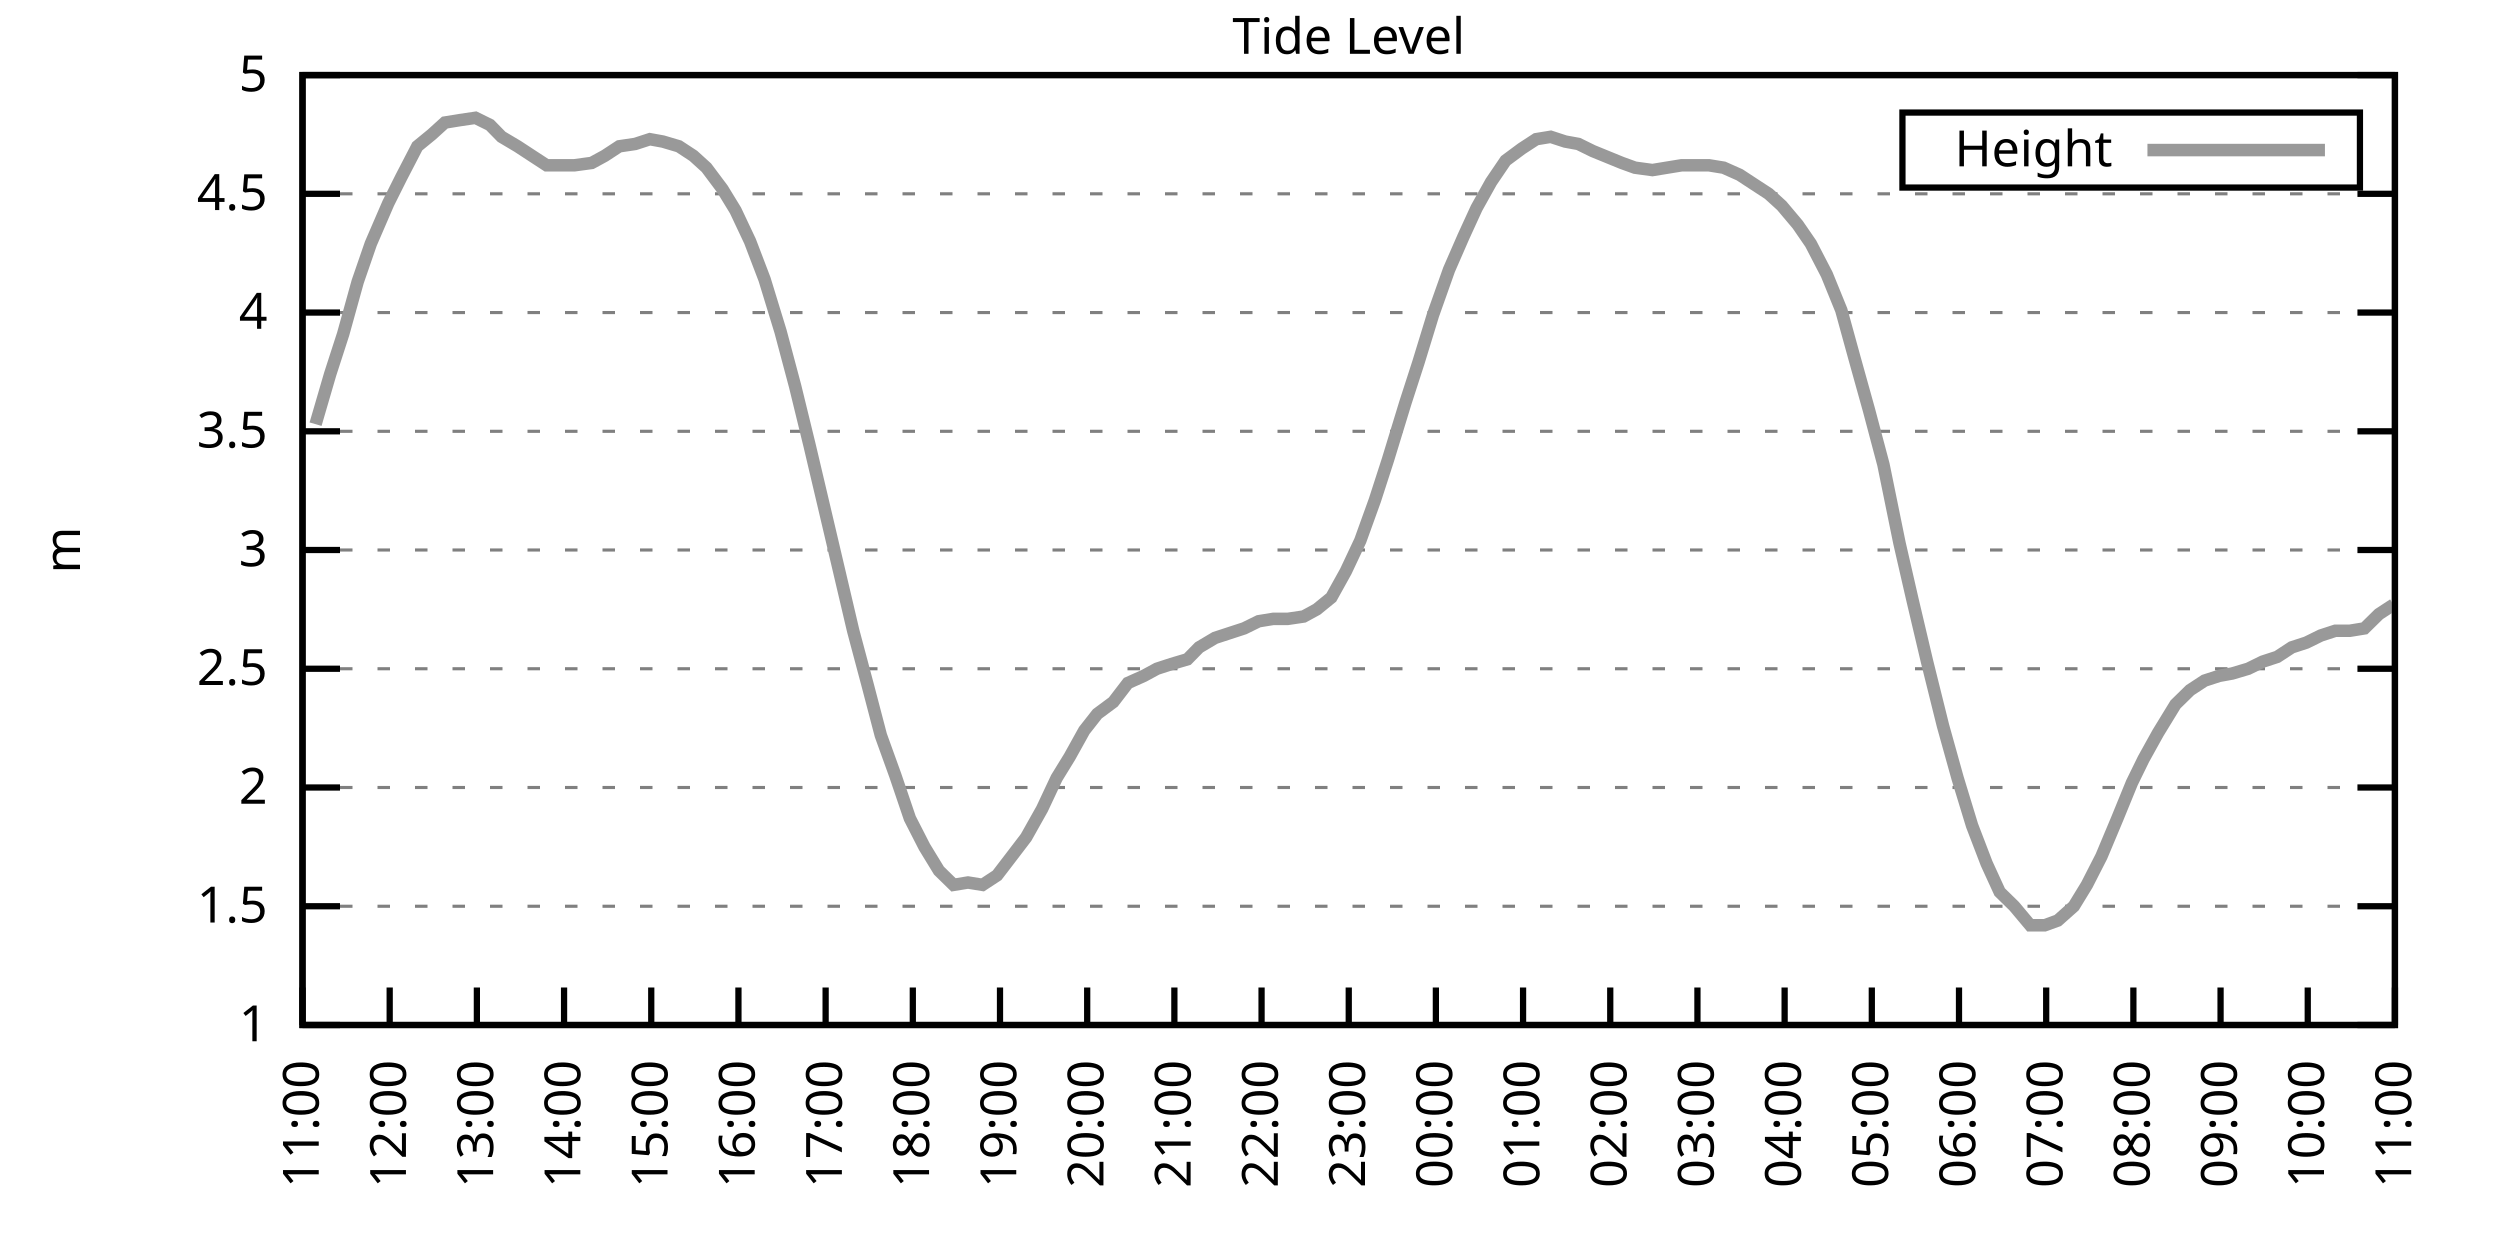
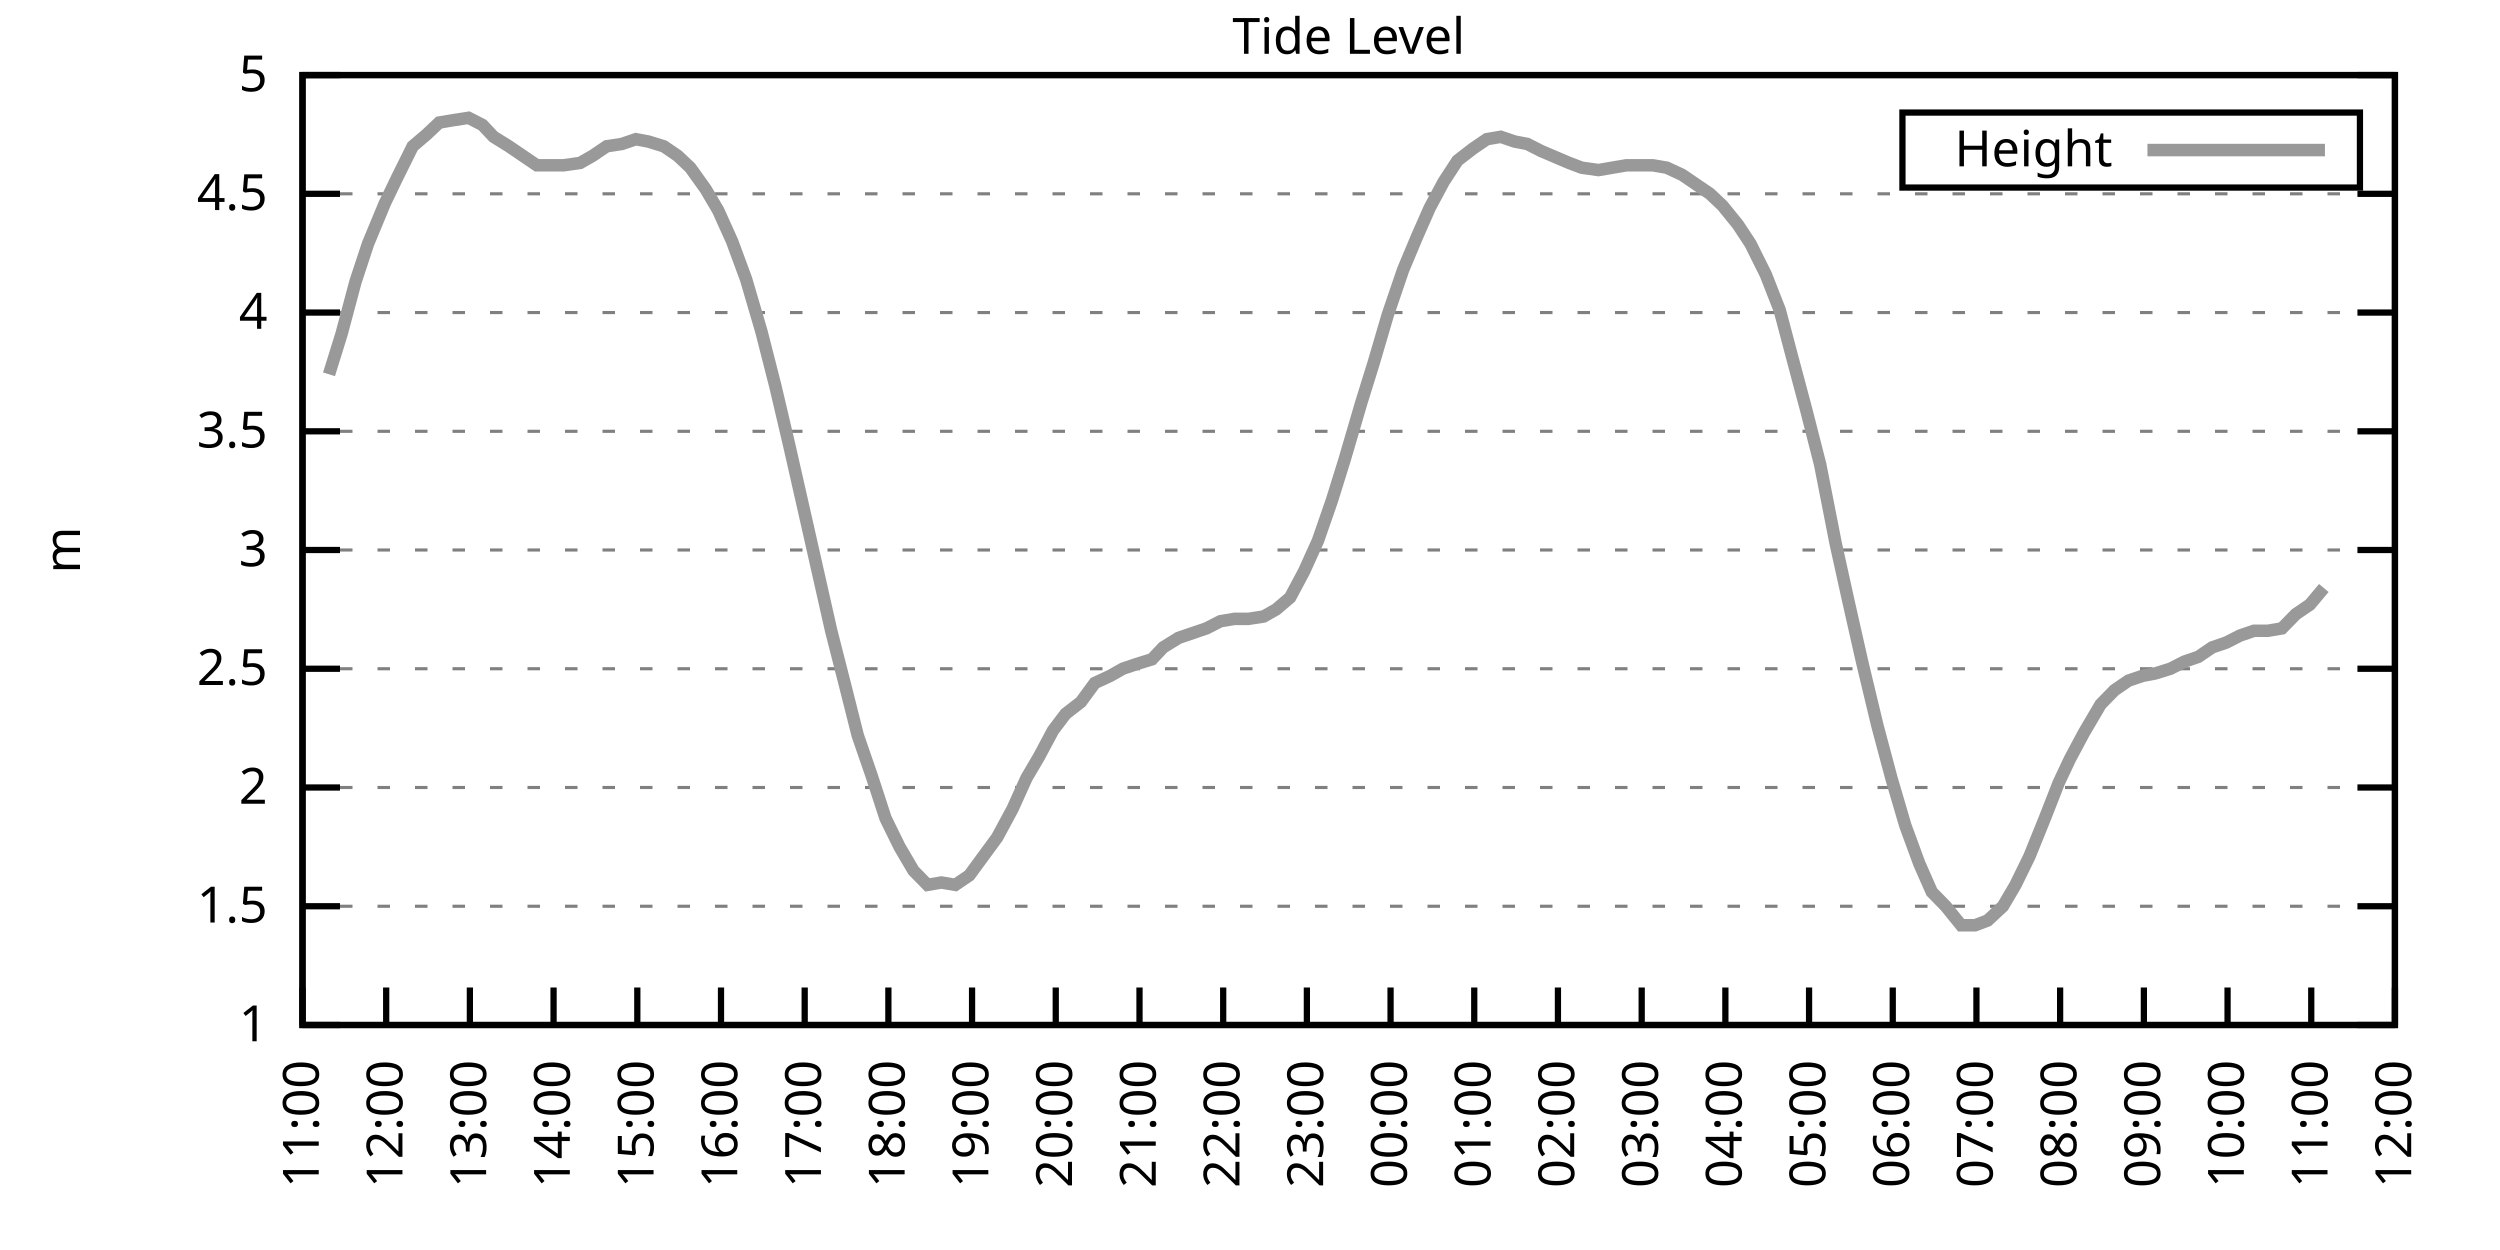
<svg xmlns="http://www.w3.org/2000/svg" xmlns:xlink="http://www.w3.org/1999/xlink" width="400" height="200" viewBox="0 0 400 200">
  <g id="gnuplot_canvas">
    <rect x="0" y="0" width="400" height="200" fill="none" />
    <defs>
      <circle id="gpDot" r="0.5" stroke-width="0.5" stroke="currentColor" />
      <path id="gpPt0" stroke-width="0.333" stroke="currentColor" d="M-1,0 h2 M0,-1 v2" />
      <path id="gpPt1" stroke-width="0.333" stroke="currentColor" d="M-1,-1 L1,1 M1,-1 L-1,1" />
      <path id="gpPt2" stroke-width="0.333" stroke="currentColor" d="M-1,0 L1,0 M0,-1 L0,1 M-1,-1 L1,1 M-1,1 L1,-1" />
      <rect id="gpPt3" stroke-width="0.333" stroke="currentColor" x="-1" y="-1" width="2" height="2" />
      <rect id="gpPt4" stroke-width="0.333" stroke="currentColor" fill="currentColor" x="-1" y="-1" width="2" height="2" />
      <circle id="gpPt5" stroke-width="0.333" stroke="currentColor" cx="0" cy="0" r="1" />
      <use xlink:href="#gpPt5" id="gpPt6" fill="currentColor" stroke="none" />
      <path id="gpPt7" stroke-width="0.333" stroke="currentColor" d="M0,-1.33 L-1.33,0.67 L1.33,0.67 z" />
      <use xlink:href="#gpPt7" id="gpPt8" fill="currentColor" stroke="none" />
      <use xlink:href="#gpPt7" id="gpPt9" stroke="currentColor" transform="rotate(180)" />
      <use xlink:href="#gpPt9" id="gpPt10" fill="currentColor" stroke="none" />
      <use xlink:href="#gpPt3" id="gpPt11" stroke="currentColor" transform="rotate(45)" />
      <use xlink:href="#gpPt11" id="gpPt12" fill="currentColor" stroke="none" />
      <path id="gpPt13" stroke-width="0.333" stroke="currentColor" d="M0,1.330 L1.265,0.411 L0.782,-1.067 L-0.782,-1.076 L-1.265,0.411 z" />
      <use xlink:href="#gpPt13" id="gpPt14" fill="currentColor" stroke="none" />
      <filter id="textbox" filterUnits="objectBoundingBox" x="0" y="0" height="1" width="1">
        <feFlood flood-color="white" flood-opacity="1" result="bgnd" />
        <feComposite in="SourceGraphic" in2="bgnd" operator="atop" />
      </filter>
      <filter id="greybox" filterUnits="objectBoundingBox" x="0" y="0" height="1" width="1">
        <feFlood flood-color="lightgrey" flood-opacity="1" result="grey" />
        <feComposite in="SourceGraphic" in2="grey" operator="atop" />
      </filter>
    </defs>
    <g fill="none" color="white" stroke="currentColor" stroke-width="1.00" stroke-linecap="butt" stroke-linejoin="miter">
</g>
    <g fill="none" color="black" stroke="currentColor" stroke-width="1.00" stroke-linecap="butt" stroke-linejoin="miter">
      <g stroke="none" shape-rendering="crispEdges">
        <polygon fill="rgb(255, 255, 255)" points="48.40,164.00 383.18,164.00 383.18,12.02 48.40,12.02 " />
      </g>
    </g>
    <g fill="none" color="black" stroke="currentColor" stroke-width="1.00" stroke-linecap="butt" stroke-linejoin="miter">
</g>
    <g fill="none" color="black" stroke="black" stroke-width="0.50" stroke-linecap="butt" stroke-linejoin="miter">
</g>
    <g fill="none" color="gray" stroke="currentColor" stroke-width="0.50" stroke-linecap="butt" stroke-linejoin="miter">
      <path stroke="gray" stroke-dasharray="2,4" class="gridline" d="M48.40,164.00 L383.19,164.00  " />
    </g>
    <g fill="none" color="gray" stroke="gray" stroke-width="1.00" stroke-linecap="butt" stroke-linejoin="miter">
</g>
    <g fill="none" color="black" stroke="currentColor" stroke-width="1.00" stroke-linecap="butt" stroke-linejoin="miter">
      <path stroke="black" d="M48.40,164.00 L54.40,164.00 M383.19,164.00 L377.19,164.00  " />
      <g transform="translate(42.80,166.60)" stroke="none" fill="black" font-family="Sans" font-size="8.00" text-anchor="end">
        <text>
          <tspan font-family="Sans"> 1</tspan>
        </text>
      </g>
    </g>
    <g fill="none" color="black" stroke="currentColor" stroke-width="1.00" stroke-linecap="butt" stroke-linejoin="miter">
</g>
    <g fill="none" color="black" stroke="black" stroke-width="0.50" stroke-linecap="butt" stroke-linejoin="miter">
</g>
    <g fill="none" color="gray" stroke="currentColor" stroke-width="0.50" stroke-linecap="butt" stroke-linejoin="miter">
      <path stroke="gray" stroke-dasharray="2,4" class="gridline" d="M48.40,145.00 L383.19,145.00  " />
    </g>
    <g fill="none" color="gray" stroke="gray" stroke-width="1.00" stroke-linecap="butt" stroke-linejoin="miter">
</g>
    <g fill="none" color="black" stroke="currentColor" stroke-width="1.00" stroke-linecap="butt" stroke-linejoin="miter">
      <path stroke="black" d="M48.40,145.00 L54.40,145.00 M383.19,145.00 L377.19,145.00  " />
      <g transform="translate(42.80,147.60)" stroke="none" fill="black" font-family="Sans" font-size="8.00" text-anchor="end">
        <text>
          <tspan font-family="Sans"> 1.5</tspan>
        </text>
      </g>
    </g>
    <g fill="none" color="black" stroke="currentColor" stroke-width="1.00" stroke-linecap="butt" stroke-linejoin="miter">
</g>
    <g fill="none" color="black" stroke="black" stroke-width="0.50" stroke-linecap="butt" stroke-linejoin="miter">
</g>
    <g fill="none" color="gray" stroke="currentColor" stroke-width="0.50" stroke-linecap="butt" stroke-linejoin="miter">
      <path stroke="gray" stroke-dasharray="2,4" class="gridline" d="M48.40,126.00 L383.19,126.00  " />
    </g>
    <g fill="none" color="gray" stroke="gray" stroke-width="1.00" stroke-linecap="butt" stroke-linejoin="miter">
</g>
    <g fill="none" color="black" stroke="currentColor" stroke-width="1.00" stroke-linecap="butt" stroke-linejoin="miter">
      <path stroke="black" d="M48.40,126.00 L54.40,126.00 M383.19,126.00 L377.19,126.00  " />
      <g transform="translate(42.80,128.60)" stroke="none" fill="black" font-family="Sans" font-size="8.00" text-anchor="end">
        <text>
          <tspan font-family="Sans"> 2</tspan>
        </text>
      </g>
    </g>
    <g fill="none" color="black" stroke="currentColor" stroke-width="1.00" stroke-linecap="butt" stroke-linejoin="miter">
</g>
    <g fill="none" color="black" stroke="black" stroke-width="0.50" stroke-linecap="butt" stroke-linejoin="miter">
</g>
    <g fill="none" color="gray" stroke="currentColor" stroke-width="0.50" stroke-linecap="butt" stroke-linejoin="miter">
      <path stroke="gray" stroke-dasharray="2,4" class="gridline" d="M48.40,107.00 L383.19,107.00  " />
    </g>
    <g fill="none" color="gray" stroke="gray" stroke-width="1.00" stroke-linecap="butt" stroke-linejoin="miter">
</g>
    <g fill="none" color="black" stroke="currentColor" stroke-width="1.00" stroke-linecap="butt" stroke-linejoin="miter">
      <path stroke="black" d="M48.40,107.00 L54.40,107.00 M383.19,107.00 L377.19,107.00  " />
      <g transform="translate(42.80,109.60)" stroke="none" fill="black" font-family="Sans" font-size="8.00" text-anchor="end">
        <text>
          <tspan font-family="Sans"> 2.5</tspan>
        </text>
      </g>
    </g>
    <g fill="none" color="black" stroke="currentColor" stroke-width="1.00" stroke-linecap="butt" stroke-linejoin="miter">
</g>
    <g fill="none" color="black" stroke="black" stroke-width="0.50" stroke-linecap="butt" stroke-linejoin="miter">
</g>
    <g fill="none" color="gray" stroke="currentColor" stroke-width="0.50" stroke-linecap="butt" stroke-linejoin="miter">
      <path stroke="gray" stroke-dasharray="2,4" class="gridline" d="M48.40,88.00 L383.19,88.00  " />
    </g>
    <g fill="none" color="gray" stroke="gray" stroke-width="1.00" stroke-linecap="butt" stroke-linejoin="miter">
</g>
    <g fill="none" color="black" stroke="currentColor" stroke-width="1.00" stroke-linecap="butt" stroke-linejoin="miter">
      <path stroke="black" d="M48.40,88.00 L54.40,88.00 M383.19,88.00 L377.19,88.00  " />
      <g transform="translate(42.80,90.60)" stroke="none" fill="black" font-family="Sans" font-size="8.00" text-anchor="end">
        <text>
          <tspan font-family="Sans"> 3</tspan>
        </text>
      </g>
    </g>
    <g fill="none" color="black" stroke="currentColor" stroke-width="1.00" stroke-linecap="butt" stroke-linejoin="miter">
</g>
    <g fill="none" color="black" stroke="black" stroke-width="0.50" stroke-linecap="butt" stroke-linejoin="miter">
</g>
    <g fill="none" color="gray" stroke="currentColor" stroke-width="0.50" stroke-linecap="butt" stroke-linejoin="miter">
      <path stroke="gray" stroke-dasharray="2,4" class="gridline" d="M48.40,69.01 L383.19,69.01  " />
    </g>
    <g fill="none" color="gray" stroke="gray" stroke-width="1.00" stroke-linecap="butt" stroke-linejoin="miter">
</g>
    <g fill="none" color="black" stroke="currentColor" stroke-width="1.00" stroke-linecap="butt" stroke-linejoin="miter">
      <path stroke="black" d="M48.40,69.01 L54.40,69.01 M383.19,69.01 L377.19,69.01  " />
      <g transform="translate(42.80,71.61)" stroke="none" fill="black" font-family="Sans" font-size="8.00" text-anchor="end">
        <text>
          <tspan font-family="Sans"> 3.5</tspan>
        </text>
      </g>
    </g>
    <g fill="none" color="black" stroke="currentColor" stroke-width="1.00" stroke-linecap="butt" stroke-linejoin="miter">
</g>
    <g fill="none" color="black" stroke="black" stroke-width="0.50" stroke-linecap="butt" stroke-linejoin="miter">
</g>
    <g fill="none" color="gray" stroke="currentColor" stroke-width="0.50" stroke-linecap="butt" stroke-linejoin="miter">
      <path stroke="gray" stroke-dasharray="2,4" class="gridline" d="M48.40,50.01 L383.19,50.01  " />
    </g>
    <g fill="none" color="gray" stroke="gray" stroke-width="1.00" stroke-linecap="butt" stroke-linejoin="miter">
</g>
    <g fill="none" color="black" stroke="currentColor" stroke-width="1.00" stroke-linecap="butt" stroke-linejoin="miter">
      <path stroke="black" d="M48.40,50.01 L54.40,50.01 M383.19,50.01 L377.19,50.01  " />
      <g transform="translate(42.80,52.61)" stroke="none" fill="black" font-family="Sans" font-size="8.00" text-anchor="end">
        <text>
          <tspan font-family="Sans"> 4</tspan>
        </text>
      </g>
    </g>
    <g fill="none" color="black" stroke="currentColor" stroke-width="1.00" stroke-linecap="butt" stroke-linejoin="miter">
</g>
    <g fill="none" color="black" stroke="black" stroke-width="0.50" stroke-linecap="butt" stroke-linejoin="miter">
</g>
    <g fill="none" color="gray" stroke="currentColor" stroke-width="0.50" stroke-linecap="butt" stroke-linejoin="miter">
      <path stroke="gray" stroke-dasharray="2,4" class="gridline" d="M48.40,31.01 L383.19,31.01  " />
    </g>
    <g fill="none" color="gray" stroke="gray" stroke-width="1.00" stroke-linecap="butt" stroke-linejoin="miter">
</g>
    <g fill="none" color="black" stroke="currentColor" stroke-width="1.00" stroke-linecap="butt" stroke-linejoin="miter">
      <path stroke="black" d="M48.40,31.01 L54.40,31.01 M383.19,31.01 L377.19,31.01  " />
      <g transform="translate(42.80,33.61)" stroke="none" fill="black" font-family="Sans" font-size="8.00" text-anchor="end">
        <text>
          <tspan font-family="Sans"> 4.5</tspan>
        </text>
      </g>
    </g>
    <g fill="none" color="black" stroke="currentColor" stroke-width="1.00" stroke-linecap="butt" stroke-linejoin="miter">
</g>
    <g fill="none" color="black" stroke="black" stroke-width="0.50" stroke-linecap="butt" stroke-linejoin="miter">
</g>
    <g fill="none" color="gray" stroke="currentColor" stroke-width="0.50" stroke-linecap="butt" stroke-linejoin="miter">
      <path stroke="gray" stroke-dasharray="2,4" class="gridline" d="M48.40,12.01 L383.19,12.01  " />
    </g>
    <g fill="none" color="gray" stroke="gray" stroke-width="1.00" stroke-linecap="butt" stroke-linejoin="miter">
</g>
    <g fill="none" color="black" stroke="currentColor" stroke-width="1.00" stroke-linecap="butt" stroke-linejoin="miter">
      <path stroke="black" d="M48.40,12.01 L54.40,12.01 M383.19,12.01 L377.19,12.01  " />
      <g transform="translate(42.80,14.61)" stroke="none" fill="black" font-family="Sans" font-size="8.00" text-anchor="end">
        <text>
          <tspan font-family="Sans"> 5</tspan>
        </text>
      </g>
    </g>
    <g fill="none" color="black" stroke="currentColor" stroke-width="1.00" stroke-linecap="butt" stroke-linejoin="miter">
      <path stroke="black" d="M48.40,164.00 L48.40,158.00  " />
      <g transform="translate(51.00,169.60) rotate(270.00)" stroke="none" fill="black" font-family="Sans" font-size="8.00" text-anchor="end">
        <text>
          <tspan font-family="Sans">11:00</tspan>
        </text>
      </g>
    </g>
    <g fill="none" color="black" stroke="currentColor" stroke-width="1.00" stroke-linecap="butt" stroke-linejoin="miter">
-       <path stroke="black" d="M62.35,164.00 L62.35,158.00  " />
-       <g transform="translate(64.95,169.60) rotate(270.00)" stroke="none" fill="black" font-family="Sans" font-size="8.00" text-anchor="end">
+       <path stroke="black" d="M61.79,164.00 L61.79,158.00  " />
+       <g transform="translate(64.39,169.60) rotate(270.00)" stroke="none" fill="black" font-family="Sans" font-size="8.00" text-anchor="end">
        <text>
          <tspan font-family="Sans">12:00</tspan>
        </text>
      </g>
    </g>
    <g fill="none" color="black" stroke="currentColor" stroke-width="1.00" stroke-linecap="butt" stroke-linejoin="miter">
-       <path stroke="black" d="M76.30,164.00 L76.30,158.00  " />
-       <g transform="translate(78.90,169.60) rotate(270.00)" stroke="none" fill="black" font-family="Sans" font-size="8.00" text-anchor="end">
+       <path stroke="black" d="M75.18,164.00 L75.18,158.00  " />
+       <g transform="translate(77.78,169.60) rotate(270.00)" stroke="none" fill="black" font-family="Sans" font-size="8.00" text-anchor="end">
        <text>
          <tspan font-family="Sans">13:00</tspan>
        </text>
      </g>
    </g>
    <g fill="none" color="black" stroke="currentColor" stroke-width="1.00" stroke-linecap="butt" stroke-linejoin="miter">
-       <path stroke="black" d="M90.25,164.00 L90.25,158.00  " />
-       <g transform="translate(92.85,169.60) rotate(270.00)" stroke="none" fill="black" font-family="Sans" font-size="8.00" text-anchor="end">
+       <path stroke="black" d="M88.57,164.00 L88.57,158.00  " />
+       <g transform="translate(91.17,169.60) rotate(270.00)" stroke="none" fill="black" font-family="Sans" font-size="8.00" text-anchor="end">
        <text>
          <tspan font-family="Sans">14:00</tspan>
        </text>
      </g>
    </g>
    <g fill="none" color="black" stroke="currentColor" stroke-width="1.00" stroke-linecap="butt" stroke-linejoin="miter">
-       <path stroke="black" d="M104.20,164.00 L104.20,158.00  " />
-       <g transform="translate(106.80,169.60) rotate(270.00)" stroke="none" fill="black" font-family="Sans" font-size="8.00" text-anchor="end">
+       <path stroke="black" d="M101.97,164.00 L101.97,158.00  " />
+       <g transform="translate(104.57,169.60) rotate(270.00)" stroke="none" fill="black" font-family="Sans" font-size="8.00" text-anchor="end">
        <text>
          <tspan font-family="Sans">15:00</tspan>
        </text>
      </g>
    </g>
    <g fill="none" color="black" stroke="currentColor" stroke-width="1.00" stroke-linecap="butt" stroke-linejoin="miter">
-       <path stroke="black" d="M118.15,164.00 L118.15,158.00  " />
-       <g transform="translate(120.75,169.60) rotate(270.00)" stroke="none" fill="black" font-family="Sans" font-size="8.00" text-anchor="end">
+       <path stroke="black" d="M115.36,164.00 L115.36,158.00  " />
+       <g transform="translate(117.96,169.60) rotate(270.00)" stroke="none" fill="black" font-family="Sans" font-size="8.00" text-anchor="end">
        <text>
          <tspan font-family="Sans">16:00</tspan>
        </text>
      </g>
    </g>
    <g fill="none" color="black" stroke="currentColor" stroke-width="1.00" stroke-linecap="butt" stroke-linejoin="miter">
-       <path stroke="black" d="M132.10,164.00 L132.10,158.00  " />
-       <g transform="translate(134.70,169.60) rotate(270.00)" stroke="none" fill="black" font-family="Sans" font-size="8.00" text-anchor="end">
+       <path stroke="black" d="M128.75,164.00 L128.75,158.00  " />
+       <g transform="translate(131.35,169.60) rotate(270.00)" stroke="none" fill="black" font-family="Sans" font-size="8.00" text-anchor="end">
        <text>
          <tspan font-family="Sans">17:00</tspan>
        </text>
      </g>
    </g>
    <g fill="none" color="black" stroke="currentColor" stroke-width="1.00" stroke-linecap="butt" stroke-linejoin="miter">
-       <path stroke="black" d="M146.05,164.00 L146.05,158.00  " />
-       <g transform="translate(148.65,169.60) rotate(270.00)" stroke="none" fill="black" font-family="Sans" font-size="8.00" text-anchor="end">
+       <path stroke="black" d="M142.14,164.00 L142.14,158.00  " />
+       <g transform="translate(144.74,169.60) rotate(270.00)" stroke="none" fill="black" font-family="Sans" font-size="8.00" text-anchor="end">
        <text>
          <tspan font-family="Sans">18:00</tspan>
        </text>
      </g>
    </g>
    <g fill="none" color="black" stroke="currentColor" stroke-width="1.00" stroke-linecap="butt" stroke-linejoin="miter">
-       <path stroke="black" d="M160.00,164.00 L160.00,158.00  " />
-       <g transform="translate(162.60,169.60) rotate(270.00)" stroke="none" fill="black" font-family="Sans" font-size="8.00" text-anchor="end">
+       <path stroke="black" d="M155.53,164.00 L155.53,158.00  " />
+       <g transform="translate(158.13,169.60) rotate(270.00)" stroke="none" fill="black" font-family="Sans" font-size="8.00" text-anchor="end">
        <text>
          <tspan font-family="Sans">19:00</tspan>
        </text>
      </g>
    </g>
    <g fill="none" color="black" stroke="currentColor" stroke-width="1.00" stroke-linecap="butt" stroke-linejoin="miter">
-       <path stroke="black" d="M173.95,164.00 L173.95,158.00  " />
-       <g transform="translate(176.55,169.60) rotate(270.00)" stroke="none" fill="black" font-family="Sans" font-size="8.00" text-anchor="end">
+       <path stroke="black" d="M168.92,164.00 L168.92,158.00  " />
+       <g transform="translate(171.52,169.60) rotate(270.00)" stroke="none" fill="black" font-family="Sans" font-size="8.00" text-anchor="end">
        <text>
          <tspan font-family="Sans">20:00</tspan>
        </text>
      </g>
    </g>
    <g fill="none" color="black" stroke="currentColor" stroke-width="1.00" stroke-linecap="butt" stroke-linejoin="miter">
-       <path stroke="black" d="M187.90,164.00 L187.90,158.00  " />
-       <g transform="translate(190.50,169.60) rotate(270.00)" stroke="none" fill="black" font-family="Sans" font-size="8.00" text-anchor="end">
+       <path stroke="black" d="M182.32,164.00 L182.32,158.00  " />
+       <g transform="translate(184.92,169.60) rotate(270.00)" stroke="none" fill="black" font-family="Sans" font-size="8.00" text-anchor="end">
        <text>
          <tspan font-family="Sans">21:00</tspan>
        </text>
      </g>
    </g>
    <g fill="none" color="black" stroke="currentColor" stroke-width="1.00" stroke-linecap="butt" stroke-linejoin="miter">
-       <path stroke="black" d="M201.85,164.00 L201.85,158.00  " />
-       <g transform="translate(204.45,169.60) rotate(270.00)" stroke="none" fill="black" font-family="Sans" font-size="8.00" text-anchor="end">
+       <path stroke="black" d="M195.71,164.00 L195.71,158.00  " />
+       <g transform="translate(198.31,169.60) rotate(270.00)" stroke="none" fill="black" font-family="Sans" font-size="8.00" text-anchor="end">
        <text>
          <tspan font-family="Sans">22:00</tspan>
        </text>
      </g>
    </g>
    <g fill="none" color="black" stroke="currentColor" stroke-width="1.00" stroke-linecap="butt" stroke-linejoin="miter">
-       <path stroke="black" d="M215.80,164.00 L215.80,158.00  " />
-       <g transform="translate(218.40,169.60) rotate(270.00)" stroke="none" fill="black" font-family="Sans" font-size="8.00" text-anchor="end">
+       <path stroke="black" d="M209.10,164.00 L209.10,158.00  " />
+       <g transform="translate(211.70,169.60) rotate(270.00)" stroke="none" fill="black" font-family="Sans" font-size="8.00" text-anchor="end">
        <text>
          <tspan font-family="Sans">23:00</tspan>
        </text>
      </g>
    </g>
    <g fill="none" color="black" stroke="currentColor" stroke-width="1.00" stroke-linecap="butt" stroke-linejoin="miter">
-       <path stroke="black" d="M229.74,164.00 L229.74,158.00  " />
-       <g transform="translate(232.34,169.60) rotate(270.00)" stroke="none" fill="black" font-family="Sans" font-size="8.00" text-anchor="end">
+       <path stroke="black" d="M222.49,164.00 L222.49,158.00  " />
+       <g transform="translate(225.09,169.60) rotate(270.00)" stroke="none" fill="black" font-family="Sans" font-size="8.00" text-anchor="end">
        <text>
          <tspan font-family="Sans">00:00</tspan>
        </text>
      </g>
    </g>
    <g fill="none" color="black" stroke="currentColor" stroke-width="1.00" stroke-linecap="butt" stroke-linejoin="miter">
-       <path stroke="black" d="M243.69,164.00 L243.69,158.00  " />
-       <g transform="translate(246.29,169.60) rotate(270.00)" stroke="none" fill="black" font-family="Sans" font-size="8.00" text-anchor="end">
+       <path stroke="black" d="M235.88,164.00 L235.88,158.00  " />
+       <g transform="translate(238.48,169.60) rotate(270.00)" stroke="none" fill="black" font-family="Sans" font-size="8.00" text-anchor="end">
        <text>
          <tspan font-family="Sans">01:00</tspan>
        </text>
      </g>
    </g>
    <g fill="none" color="black" stroke="currentColor" stroke-width="1.00" stroke-linecap="butt" stroke-linejoin="miter">
-       <path stroke="black" d="M257.64,164.00 L257.64,158.00  " />
-       <g transform="translate(260.24,169.60) rotate(270.00)" stroke="none" fill="black" font-family="Sans" font-size="8.00" text-anchor="end">
+       <path stroke="black" d="M249.27,164.00 L249.27,158.00  " />
+       <g transform="translate(251.87,169.60) rotate(270.00)" stroke="none" fill="black" font-family="Sans" font-size="8.00" text-anchor="end">
        <text>
          <tspan font-family="Sans">02:00</tspan>
        </text>
      </g>
    </g>
    <g fill="none" color="black" stroke="currentColor" stroke-width="1.00" stroke-linecap="butt" stroke-linejoin="miter">
-       <path stroke="black" d="M271.59,164.00 L271.59,158.00  " />
-       <g transform="translate(274.19,169.60) rotate(270.00)" stroke="none" fill="black" font-family="Sans" font-size="8.00" text-anchor="end">
+       <path stroke="black" d="M262.67,164.00 L262.67,158.00  " />
+       <g transform="translate(265.27,169.60) rotate(270.00)" stroke="none" fill="black" font-family="Sans" font-size="8.00" text-anchor="end">
        <text>
          <tspan font-family="Sans">03:00</tspan>
        </text>
      </g>
    </g>
    <g fill="none" color="black" stroke="currentColor" stroke-width="1.00" stroke-linecap="butt" stroke-linejoin="miter">
-       <path stroke="black" d="M285.54,164.00 L285.54,158.00  " />
-       <g transform="translate(288.14,169.60) rotate(270.00)" stroke="none" fill="black" font-family="Sans" font-size="8.00" text-anchor="end">
+       <path stroke="black" d="M276.06,164.00 L276.06,158.00  " />
+       <g transform="translate(278.66,169.60) rotate(270.00)" stroke="none" fill="black" font-family="Sans" font-size="8.00" text-anchor="end">
        <text>
          <tspan font-family="Sans">04:00</tspan>
        </text>
      </g>
    </g>
    <g fill="none" color="black" stroke="currentColor" stroke-width="1.00" stroke-linecap="butt" stroke-linejoin="miter">
-       <path stroke="black" d="M299.49,164.00 L299.49,158.00  " />
-       <g transform="translate(302.09,169.60) rotate(270.00)" stroke="none" fill="black" font-family="Sans" font-size="8.00" text-anchor="end">
+       <path stroke="black" d="M289.45,164.00 L289.45,158.00  " />
+       <g transform="translate(292.05,169.60) rotate(270.00)" stroke="none" fill="black" font-family="Sans" font-size="8.00" text-anchor="end">
        <text>
          <tspan font-family="Sans">05:00</tspan>
        </text>
      </g>
    </g>
    <g fill="none" color="black" stroke="currentColor" stroke-width="1.00" stroke-linecap="butt" stroke-linejoin="miter">
-       <path stroke="black" d="M313.44,164.00 L313.44,158.00  " />
-       <g transform="translate(316.04,169.60) rotate(270.00)" stroke="none" fill="black" font-family="Sans" font-size="8.00" text-anchor="end">
+       <path stroke="black" d="M302.84,164.00 L302.84,158.00  " />
+       <g transform="translate(305.44,169.60) rotate(270.00)" stroke="none" fill="black" font-family="Sans" font-size="8.00" text-anchor="end">
        <text>
          <tspan font-family="Sans">06:00</tspan>
        </text>
      </g>
    </g>
    <g fill="none" color="black" stroke="currentColor" stroke-width="1.00" stroke-linecap="butt" stroke-linejoin="miter">
-       <path stroke="black" d="M327.39,164.00 L327.39,158.00  " />
-       <g transform="translate(329.99,169.60) rotate(270.00)" stroke="none" fill="black" font-family="Sans" font-size="8.00" text-anchor="end">
+       <path stroke="black" d="M316.23,164.00 L316.23,158.00  " />
+       <g transform="translate(318.83,169.60) rotate(270.00)" stroke="none" fill="black" font-family="Sans" font-size="8.00" text-anchor="end">
        <text>
          <tspan font-family="Sans">07:00</tspan>
        </text>
      </g>
    </g>
    <g fill="none" color="black" stroke="currentColor" stroke-width="1.00" stroke-linecap="butt" stroke-linejoin="miter">
-       <path stroke="black" d="M341.34,164.00 L341.34,158.00  " />
-       <g transform="translate(343.94,169.60) rotate(270.00)" stroke="none" fill="black" font-family="Sans" font-size="8.00" text-anchor="end">
+       <path stroke="black" d="M329.62,164.00 L329.62,158.00  " />
+       <g transform="translate(332.22,169.60) rotate(270.00)" stroke="none" fill="black" font-family="Sans" font-size="8.00" text-anchor="end">
        <text>
          <tspan font-family="Sans">08:00</tspan>
        </text>
      </g>
    </g>
    <g fill="none" color="black" stroke="currentColor" stroke-width="1.00" stroke-linecap="butt" stroke-linejoin="miter">
-       <path stroke="black" d="M355.29,164.00 L355.29,158.00  " />
-       <g transform="translate(357.89,169.60) rotate(270.00)" stroke="none" fill="black" font-family="Sans" font-size="8.00" text-anchor="end">
+       <path stroke="black" d="M343.02,164.00 L343.02,158.00  " />
+       <g transform="translate(345.62,169.60) rotate(270.00)" stroke="none" fill="black" font-family="Sans" font-size="8.00" text-anchor="end">
        <text>
          <tspan font-family="Sans">09:00</tspan>
        </text>
      </g>
    </g>
    <g fill="none" color="black" stroke="currentColor" stroke-width="1.00" stroke-linecap="butt" stroke-linejoin="miter">
-       <path stroke="black" d="M369.24,164.00 L369.24,158.00  " />
-       <g transform="translate(371.84,169.60) rotate(270.00)" stroke="none" fill="black" font-family="Sans" font-size="8.00" text-anchor="end">
+       <path stroke="black" d="M356.41,164.00 L356.41,158.00  " />
+       <g transform="translate(359.01,169.60) rotate(270.00)" stroke="none" fill="black" font-family="Sans" font-size="8.00" text-anchor="end">
        <text>
          <tspan font-family="Sans">10:00</tspan>
+         </text>
+       </g>
+     </g>
+     <g fill="none" color="black" stroke="currentColor" stroke-width="1.00" stroke-linecap="butt" stroke-linejoin="miter">
+       <path stroke="black" d="M369.80,164.00 L369.80,158.00  " />
+       <g transform="translate(372.40,169.60) rotate(270.00)" stroke="none" fill="black" font-family="Sans" font-size="8.00" text-anchor="end">
+         <text>
+           <tspan font-family="Sans">11:00</tspan>
        </text>
      </g>
    </g>
    <g fill="none" color="black" stroke="currentColor" stroke-width="1.00" stroke-linecap="butt" stroke-linejoin="miter">
      <path stroke="black" d="M383.19,164.00 L383.19,158.00  " />
      <g transform="translate(385.79,169.60) rotate(270.00)" stroke="none" fill="black" font-family="Sans" font-size="8.00" text-anchor="end">
        <text>
-           <tspan font-family="Sans">11:00</tspan>
+           <tspan font-family="Sans">12:00</tspan>
        </text>
      </g>
    </g>
    <g fill="none" color="black" stroke="currentColor" stroke-width="1.00" stroke-linecap="butt" stroke-linejoin="miter">
</g>
    <g fill="none" color="black" stroke="currentColor" stroke-width="1.00" stroke-linecap="butt" stroke-linejoin="miter">
      <path stroke="black" d="M48.40,12.01 L48.40,164.00 L383.19,164.00 L383.19,12.01 L48.40,12.01 Z  " />
    </g>
    <g fill="none" color="black" stroke="currentColor" stroke-width="1.00" stroke-linecap="butt" stroke-linejoin="miter">
</g>
    <g fill="none" color="black" stroke="currentColor" stroke-width="1.00" stroke-linecap="butt" stroke-linejoin="miter">
      <path stroke="black" d="M304.39,30.01 L304.39,18.01 L377.59,18.01 L377.59,30.01 L304.39,30.01 Z  " />
    </g>
    <g id="Tide_level_plot_1">
      <g fill="none" color="white" stroke="black" stroke-width="2.00" stroke-linecap="butt" stroke-linejoin="miter">
</g>
      <g fill="none" color="black" stroke="currentColor" stroke-width="2.00" stroke-linecap="butt" stroke-linejoin="miter">
        <g transform="translate(337.99,26.61)" stroke="none" fill="black" font-family="Sans" font-size="8.00" text-anchor="end">
          <text>
            <tspan font-family="Sans">Height</tspan>
          </text>
        </g>
      </g>
      <g fill="none" color="black" stroke="currentColor" stroke-width="2.00" stroke-linecap="butt" stroke-linejoin="miter">
-         <path stroke="rgb(153, 153, 153)" d="M343.59,24.01 L371.99,24.01 M50.49,67.87 L52.82,59.89 L54.91,53.43 L57.23,45.07 L59.33,38.99 L62.12,32.53   L64.21,28.35 L66.77,23.41 L69.09,21.51 L71.18,19.61 L73.51,19.23 L76.07,18.85 L78.39,19.99 L80.25,21.89   L82.81,23.41 L85.13,24.93 L87.46,26.45 L90.02,26.45 L91.88,26.45 L94.67,26.07 L96.76,24.93 L99.08,23.41   L101.64,23.03 L103.97,22.27 L106.06,22.65 L108.62,23.41 L110.94,24.93 L113.03,26.83 L115.59,30.25 L117.68,33.67   L120.01,38.61 L122.33,44.69 L124.89,53.05 L127.22,61.79 L129.54,71.29 L131.87,81.17 L134.19,91.04 L136.51,100.92   L138.84,109.66 L140.93,117.64 L143.26,124.10 L145.58,130.94 L147.91,135.50 L150.23,139.30 L152.56,141.58 L154.88,141.20   L157.21,141.58 L159.53,140.06 L161.86,137.02 L164.18,133.98 L166.74,129.42 L169.06,124.48 L171.16,121.06 L173.48,116.88   L175.57,114.22 L178.13,112.32 L180.46,109.28 L183.01,108.14 L185.11,107.00 L187.43,106.24 L189.99,105.48 L191.85,103.58   L194.41,102.06 L196.73,101.30 L199.06,100.54 L201.38,99.40 L203.71,99.02 L206.03,99.02 L208.59,98.64 L210.68,97.50   L213.01,95.60 L215.33,91.42 L217.65,86.49 L219.98,80.03 L222.07,73.57 L224.86,64.45 L226.95,57.99 L229.28,50.39   L231.84,43.17 L234.16,37.85 L236.25,33.29 L238.58,29.11 L240.90,25.69 L243.46,23.79 L245.79,22.27 L248.11,21.89   L250.44,22.65 L252.53,23.03 L254.85,24.17 L259.50,26.07 L261.60,26.83 L264.39,27.21 L266.71,26.83 L269.04,26.45   L271.36,26.45 L273.45,26.45 L275.78,26.83 L278.34,27.97 L280.66,29.49 L282.99,31.01 L285.08,32.91 L287.64,35.95   L289.73,38.99 L292.29,43.93 L294.61,49.63 L296.70,57.23 L299.03,65.59 L301.35,74.33 L303.91,86.87 L306.00,95.98   L308.33,105.86 L310.88,116.12 L313.21,124.48 L315.53,132.08 L317.86,138.16 L319.95,142.72 L322.28,145.00 L324.83,148.04   L327.16,148.04 L329.25,147.28 L331.81,145.00 L333.90,141.58 L336.23,137.02 L338.78,130.94 L341.11,125.24 L342.97,121.44   L345.29,117.26 L348.08,112.70 L350.41,110.42 L352.73,108.90 L355.06,108.14 L357.15,107.76 L359.71,107.00 L362.03,105.86   L364.36,105.10 L366.68,103.58 L369.01,102.82 L371.33,101.68 L373.66,100.92 L375.98,100.92 L378.31,100.54 L380.63,98.26   L382.96,96.74  " />
+         <path stroke="rgb(153, 153, 153)" d="M343.59,24.01 L371.99,24.01 M52.64,59.89 L54.65,53.43 L56.88,45.07 L58.89,38.99 L61.57,32.53 L63.58,28.35   L66.03,23.41 L68.26,21.51 L70.27,19.61 L72.50,19.23 L74.96,18.85 L77.19,19.99 L78.98,21.89 L81.43,23.41   L83.66,24.93 L85.90,26.45 L88.35,26.45 L90.14,26.45 L92.82,26.07 L94.82,24.93 L97.06,23.41 L99.51,23.03   L101.74,22.27 L103.75,22.65 L106.21,23.41 L108.44,24.93 L110.45,26.83 L112.90,30.25 L114.91,33.67 L117.14,38.61   L119.38,44.69 L121.83,53.05 L124.06,61.79 L126.29,71.29 L128.53,81.17 L130.76,91.04 L132.99,100.92 L135.22,109.66   L137.23,117.64 L139.46,124.10 L141.69,130.94 L143.93,135.50 L146.16,139.30 L148.39,141.58 L150.62,141.20 L152.85,141.58   L155.09,140.06 L157.32,137.02 L159.55,133.98 L162.01,129.42 L164.24,124.48 L166.25,121.06 L168.48,116.88 L170.49,114.22   L172.94,112.32 L175.17,109.28 L177.63,108.14 L179.64,107.00 L181.87,106.24 L184.32,105.48 L186.11,103.58 L188.57,102.06   L190.80,101.30 L193.03,100.54 L195.26,99.40 L197.49,99.02 L199.73,99.02 L202.18,98.64 L204.19,97.50 L206.42,95.60   L208.65,91.42 L210.88,86.49 L213.12,80.03 L215.13,73.57 L217.80,64.45 L219.81,57.99 L222.04,50.39 L224.50,43.17   L226.73,37.85 L228.74,33.29 L230.97,29.11 L233.20,25.69 L235.66,23.79 L237.89,22.27 L240.12,21.89 L242.36,22.65   L244.36,23.03 L246.60,24.17 L251.06,26.07 L253.07,26.83 L255.75,27.21 L257.98,26.83 L260.21,26.45 L262.44,26.45   L264.45,26.45 L266.68,26.83 L269.14,27.97 L271.37,29.49 L273.60,31.01 L275.61,32.91 L278.07,35.95 L280.07,38.99   L282.53,43.93 L284.76,49.63 L286.77,57.23 L289.00,65.59 L291.23,74.33 L293.69,86.87 L295.70,95.98 L297.93,105.86   L300.39,116.12 L302.62,124.48 L304.85,132.08 L307.08,138.16 L309.09,142.72 L311.32,145.00 L313.78,148.04 L316.01,148.04   L318.02,147.28 L320.47,145.00 L322.48,141.58 L324.71,137.02 L327.17,130.94 L329.40,125.24 L331.19,121.44 L333.42,117.26   L336.10,112.70 L338.33,110.42 L340.56,108.90 L342.79,108.14 L344.80,107.76 L347.26,107.00 L349.49,105.86 L351.72,105.10   L353.95,103.58 L356.18,102.82 L358.42,101.68 L360.65,100.92 L362.88,100.92 L365.11,100.54 L367.34,98.26 L369.58,96.74   L371.81,94.08  " />
      </g>
    </g>
    <g fill="none" color="black" stroke="currentColor" stroke-width="2.00" stroke-linecap="butt" stroke-linejoin="miter">
</g>
    <g fill="none" color="black" stroke="black" stroke-width="1.00" stroke-linecap="butt" stroke-linejoin="miter">
</g>
    <g fill="none" color="black" stroke="currentColor" stroke-width="1.00" stroke-linecap="butt" stroke-linejoin="miter">
      <path stroke="black" d="M48.40,12.01 L48.40,164.00 L383.19,164.00 L383.19,12.01 L48.40,12.01 Z  " />
      <g transform="translate(12.80,88.01) rotate(270.00)" stroke="none" fill="black" font-family="Sans" font-size="8.00" text-anchor="middle">
        <text>
          <tspan font-family="Sans">m</tspan>
        </text>
      </g>
    </g>
    <g fill="none" color="black" stroke="currentColor" stroke-width="1.00" stroke-linecap="butt" stroke-linejoin="miter">
</g>
    <g fill="none" color="black" stroke="currentColor" stroke-width="1.00" stroke-linecap="butt" stroke-linejoin="miter">
      <g transform="translate(215.79,8.61)" stroke="none" fill="black" font-family="Sans" font-size="8.00" text-anchor="middle">
        <text>
          <tspan font-family="Sans">Tide Level</tspan>
        </text>
      </g>
    </g>
    <g fill="none" color="black" stroke="currentColor" stroke-width="1.00" stroke-linecap="butt" stroke-linejoin="miter">
</g>
  </g>
</svg>
